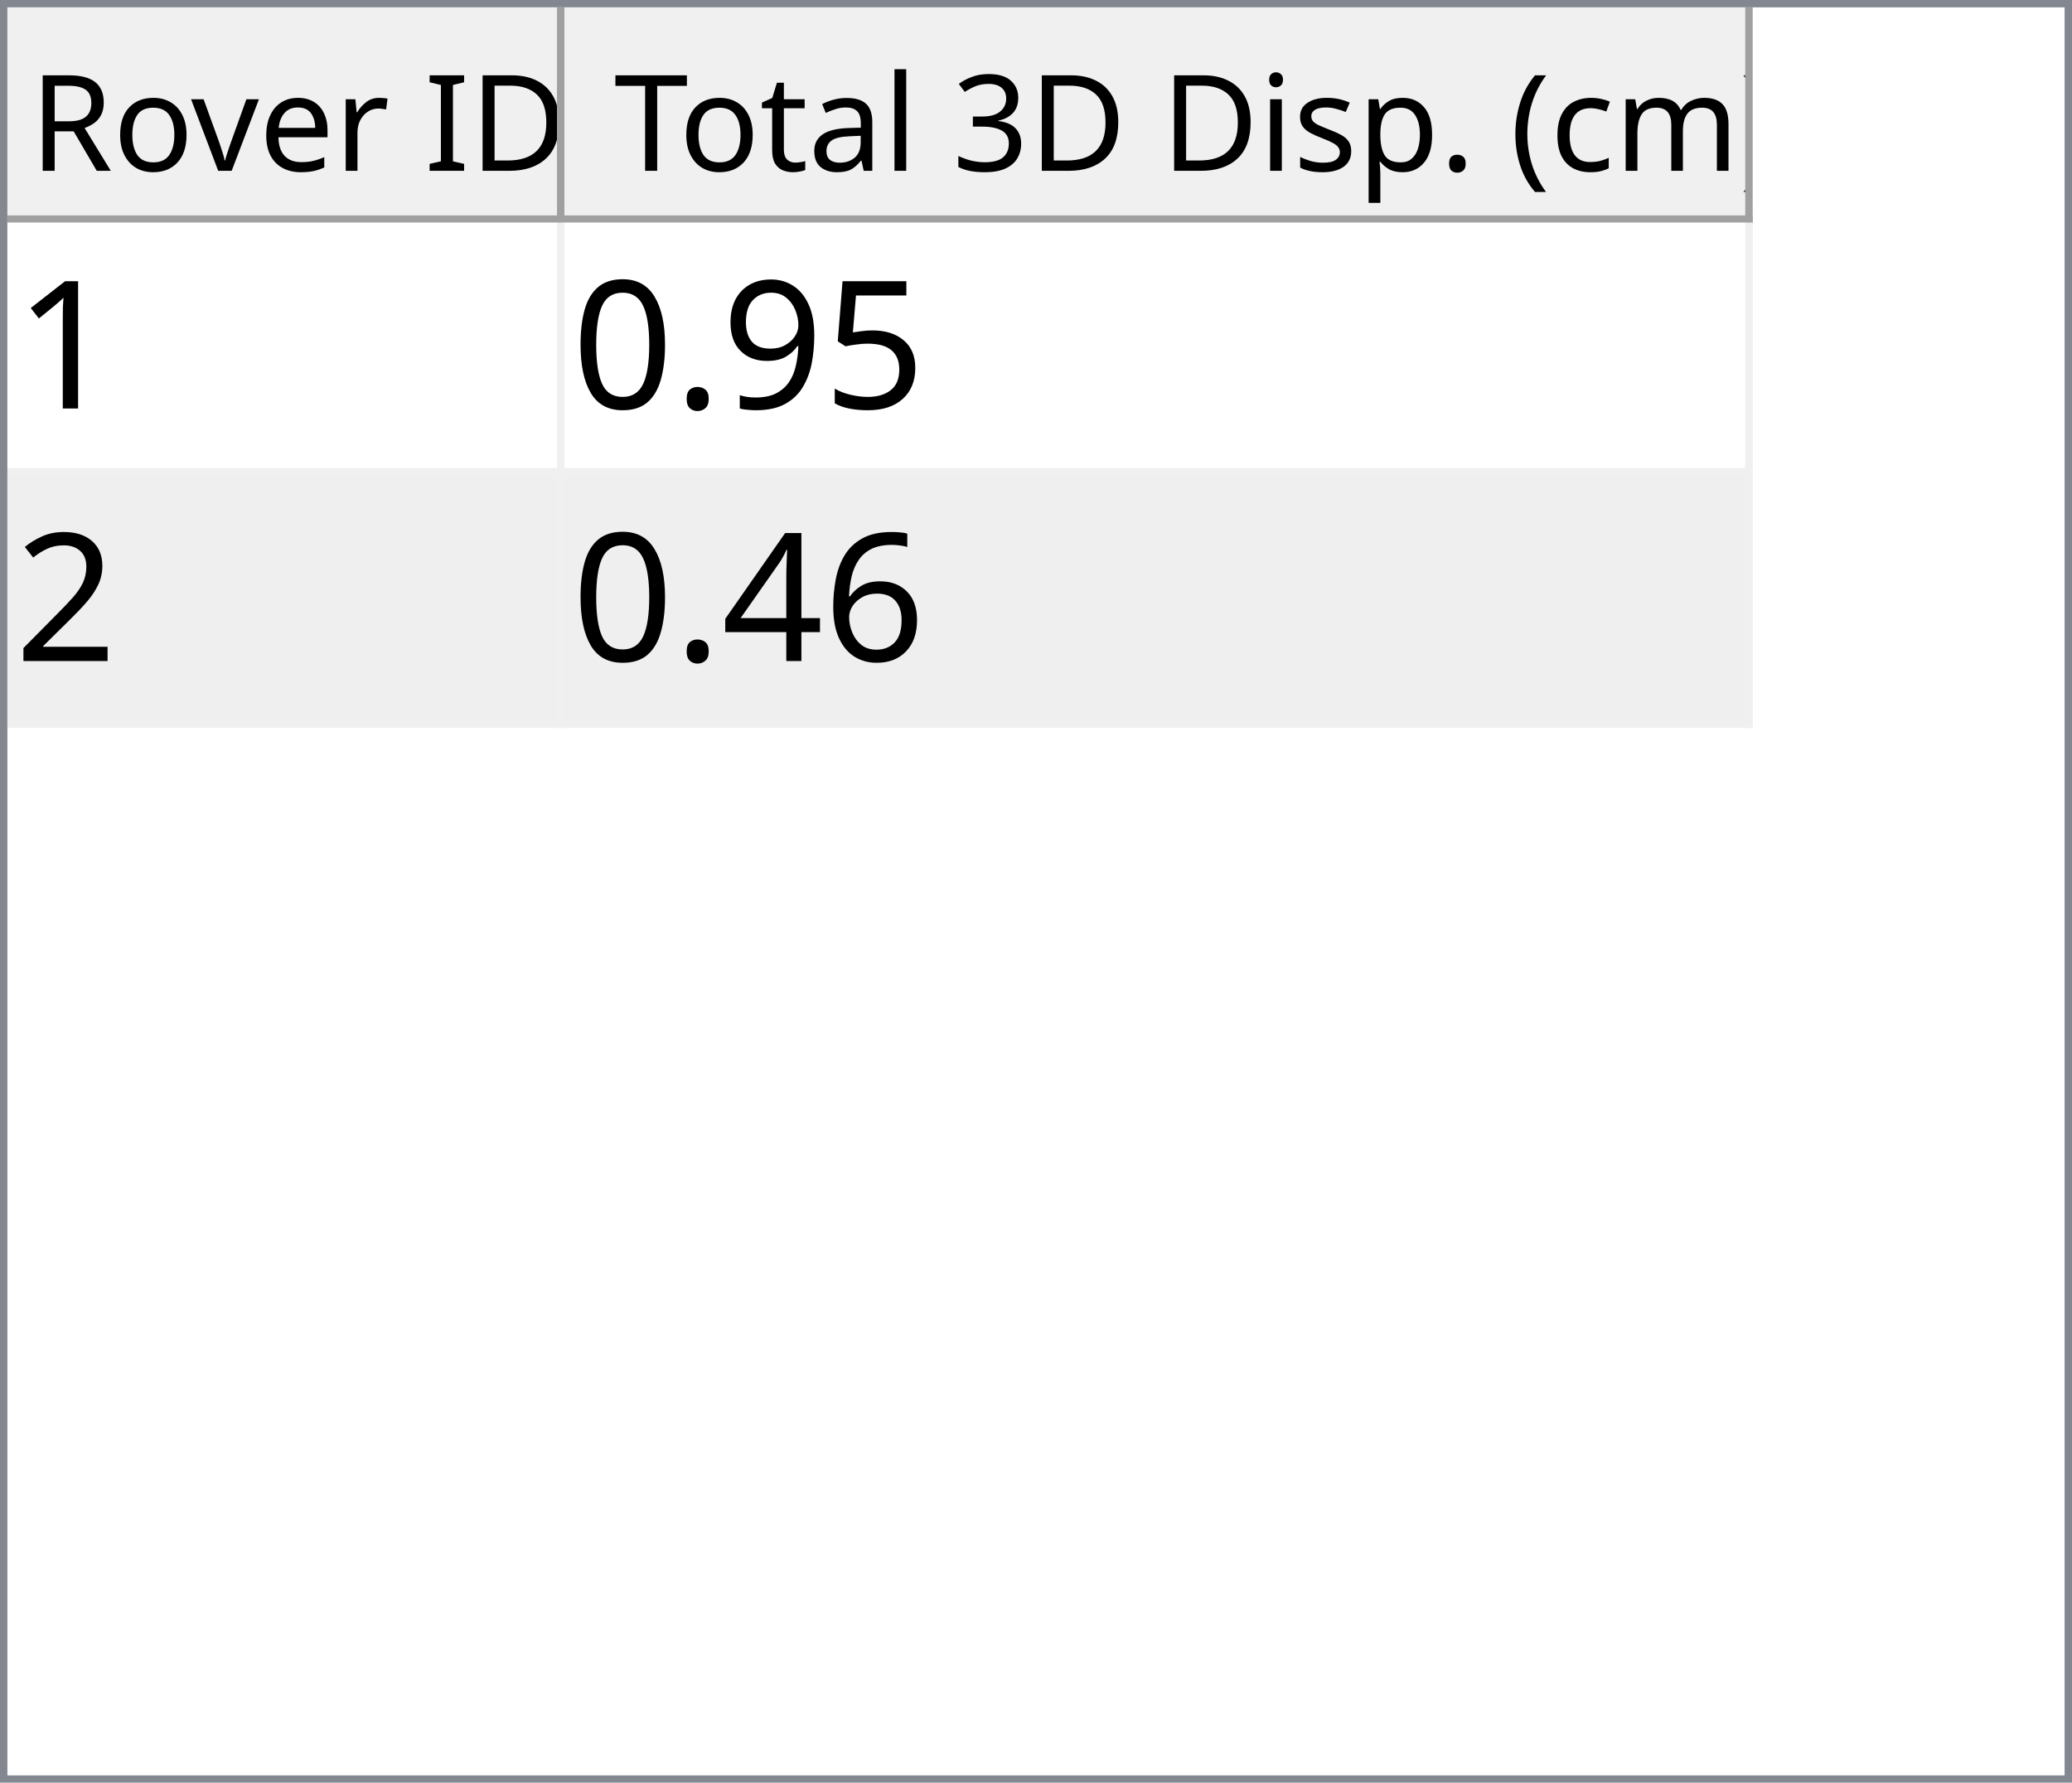
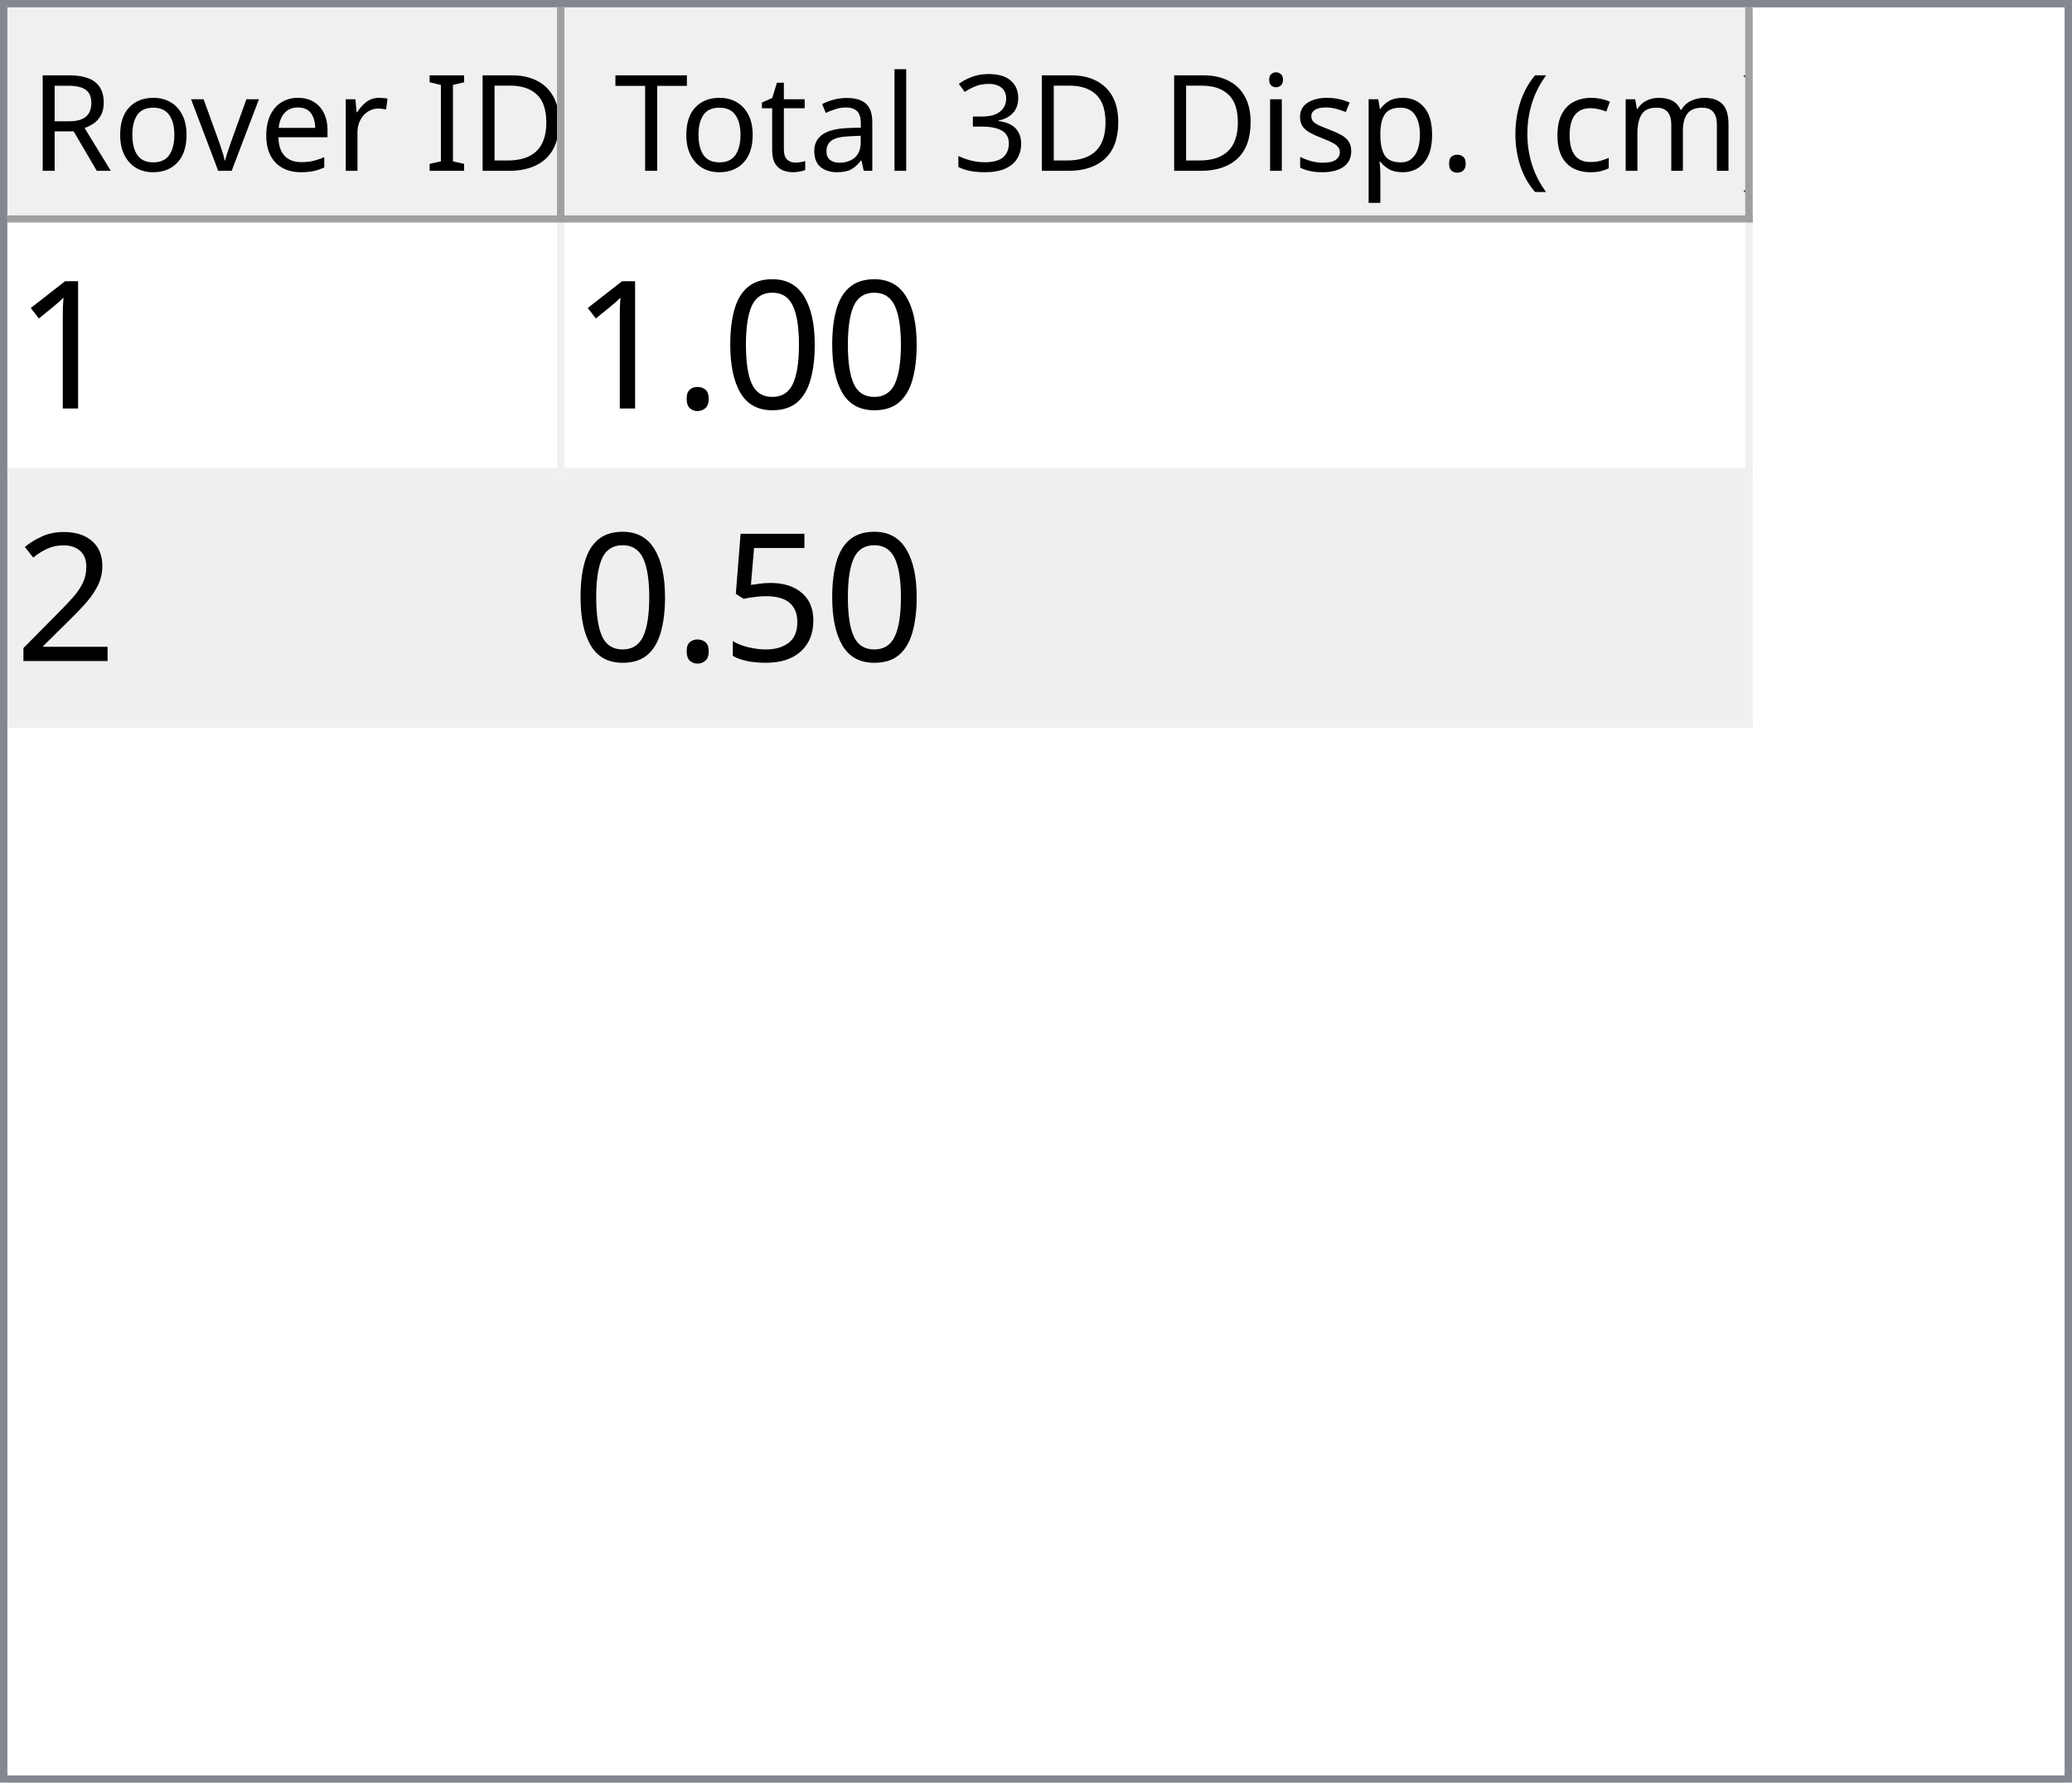
<svg xmlns="http://www.w3.org/2000/svg" style="fill-opacity:1; color-rendering:auto; color-interpolation:auto; text-rendering:auto; stroke:black; stroke-linecap:square; stroke-miterlimit:10; shape-rendering:auto; stroke-opacity:1; fill:black; stroke-dasharray:none; font-weight:normal; stroke-width:1; font-family:'Dialog'; font-style:normal; stroke-linejoin:miter; font-size:12px; stroke-dashoffset:0; image-rendering:auto;" width="279" height="240">
  <defs id="genericDefs" />
  <g>
    <defs id="defs1">
      <clipPath clipPathUnits="userSpaceOnUse" id="clipPath1">
        <path d="M0 0 L279 0 L279 240 L0 240 L0 0 Z" />
      </clipPath>
      <clipPath clipPathUnits="userSpaceOnUse" id="clipPath2">
        <path d="M0 0 L0 240 L279 240 L279 0 Z" />
      </clipPath>
      <clipPath clipPathUnits="userSpaceOnUse" id="clipPath3">
        <path d="M0 0 L0 29 L277 29 L277 0 Z" />
      </clipPath>
      <clipPath clipPathUnits="userSpaceOnUse" id="clipPath4">
        <path d="M0 0 L0 29 L75 29 L75 0 Z" />
      </clipPath>
      <clipPath clipPathUnits="userSpaceOnUse" id="clipPath5">
        <path d="M1 1 L1 28 L74 28 L74 1 Z" />
      </clipPath>
      <clipPath clipPathUnits="userSpaceOnUse" id="clipPath6">
        <path d="M0 0 L0 27 L73 27 L73 0 Z" />
      </clipPath>
      <clipPath clipPathUnits="userSpaceOnUse" id="clipPath7">
        <path d="M-0.5 -0.5 L-0.5 28.5 L74.5 28.5 L74.5 -0.5 Z" />
      </clipPath>
      <clipPath clipPathUnits="userSpaceOnUse" id="clipPath8">
        <path d="M0 0 L0 29 L160 29 L160 0 Z" />
      </clipPath>
      <clipPath clipPathUnits="userSpaceOnUse" id="clipPath9">
        <path d="M1 1 L1 28 L159 28 L159 1 Z" />
      </clipPath>
      <clipPath clipPathUnits="userSpaceOnUse" id="clipPath10">
        <path d="M0 0 L0 27 L158 27 L158 0 Z" />
      </clipPath>
      <clipPath clipPathUnits="userSpaceOnUse" id="clipPath11">
        <path d="M-0.5 -0.5 L-0.5 28.5 L159.5 28.5 L159.5 -0.5 Z" />
      </clipPath>
      <clipPath clipPathUnits="userSpaceOnUse" id="clipPath12">
        <path d="M0 0 L0 209 L277 209 L277 0 Z" />
      </clipPath>
      <clipPath clipPathUnits="userSpaceOnUse" id="clipPath13">
        <path d="M0 0 L0 68 L235 68 L235 0 Z" />
      </clipPath>
      <clipPath clipPathUnits="userSpaceOnUse" id="clipPath14">
        <path d="M-0.5 -0.5 L-0.5 67.5 L234.5 67.5 L234.5 -0.5 Z" />
      </clipPath>
      <clipPath clipPathUnits="userSpaceOnUse" id="clipPath15">
        <path d="M0 0 L0 33 L74 33 L74 0 Z" />
      </clipPath>
      <clipPath clipPathUnits="userSpaceOnUse" id="clipPath16">
        <path d="M0 0 L0 33 L159 33 L159 0 Z" />
      </clipPath>
      <font horiz-adv-x="64.551" id="font1">
        <font-face ascent="107.91" descent="25.098" units-per-em="100" style="font-style:normal; font-family:Segoe UI; font-weight:normal;" />
        <missing-glyph horiz-adv-x="64.551" d="M8.109 0 L8.109 68.266 L56.453 68.266 L56.453 0 L8.109 0 ZM15.328 7.234 L49.219 7.234 L49.219 61.031 L15.328 61.031 L15.328 7.234 Z" />
        <glyph unicode="D" horiz-adv-x="70.117" d="M9.188 0 L9.188 70.016 L28.516 70.016 Q65.531 70.016 65.531 35.891 Q65.531 19.672 55.25 9.836 Q44.969 0 27.734 0 L9.188 0 ZM17.391 62.594 L17.391 7.422 L27.828 7.422 Q41.609 7.422 49.273 14.797 Q56.938 22.172 56.938 35.688 Q56.938 62.594 28.328 62.594 L17.391 62.594 Z" />
        <glyph unicode="I" horiz-adv-x="26.611" d="M17.391 0 L9.188 0 L9.188 70.016 L17.391 70.016 L17.391 0 Z" />
        <glyph unicode=" " horiz-adv-x="27.393" d="" />
        <glyph unicode="r" horiz-adv-x="34.766" d="M34.188 41.891 Q32.078 43.5 28.125 43.5 Q23 43.5 19.555 38.672 Q16.109 33.844 16.109 25.484 L16.109 0 L8.109 0 L8.109 50 L16.109 50 L16.109 39.703 L16.312 39.703 Q18.016 44.969 21.531 47.922 Q25.047 50.875 29.391 50.875 Q32.516 50.875 34.188 50.203 L34.188 41.891 Z" />
        <glyph unicode="e" horiz-adv-x="52.295" d="M48.297 23 L12.984 23 Q13.188 14.656 17.484 10.109 Q21.781 5.562 29.297 5.562 Q37.75 5.562 44.828 11.141 L44.828 3.609 Q38.234 -1.172 27.391 -1.172 Q16.797 -1.172 10.742 5.641 Q4.688 12.453 4.688 24.812 Q4.688 36.469 11.305 43.82 Q17.922 51.172 27.734 51.172 Q37.547 51.172 42.922 44.828 Q48.297 38.484 48.297 27.203 L48.297 23 ZM40.094 29.781 Q40.047 36.719 36.75 40.578 Q33.453 44.438 27.594 44.438 Q21.922 44.438 17.969 40.383 Q14.016 36.328 13.094 29.781 L40.094 29.781 Z" />
        <glyph unicode="v" horiz-adv-x="47.9" d="M47.406 50 L27.484 0 L19.625 0 L0.688 50 L9.469 50 L22.172 13.672 Q23.578 9.672 23.922 6.688 L24.125 6.688 Q24.609 10.453 25.688 13.484 L38.969 50 L47.406 50 Z" />
        <glyph unicode="o" horiz-adv-x="58.594" d="M29 -1.172 Q17.922 -1.172 11.305 5.836 Q4.688 12.844 4.688 24.422 Q4.688 37.016 11.57 44.094 Q18.453 51.172 30.172 51.172 Q41.359 51.172 47.633 44.289 Q53.906 37.406 53.906 25.203 Q53.906 13.234 47.141 6.031 Q40.375 -1.172 29 -1.172 ZM29.594 44.438 Q21.875 44.438 17.383 39.188 Q12.891 33.938 12.891 24.703 Q12.891 15.828 17.43 10.695 Q21.969 5.562 29.594 5.562 Q37.359 5.562 41.531 10.594 Q45.703 15.625 45.703 24.906 Q45.703 34.281 41.531 39.359 Q37.359 44.438 29.594 44.438 Z" />
        <glyph unicode="R" horiz-adv-x="59.814" d="M59.375 0 L49.609 0 L37.891 19.625 Q36.281 22.359 34.766 24.289 Q33.25 26.219 31.664 27.438 Q30.078 28.656 28.25 29.219 Q26.422 29.781 24.125 29.781 L17.391 29.781 L17.391 0 L9.188 0 L9.188 70.016 L30.078 70.016 Q34.672 70.016 38.555 68.867 Q42.438 67.719 45.289 65.375 Q48.141 63.031 49.758 59.547 Q51.375 56.062 51.375 51.375 Q51.375 47.703 50.273 44.656 Q49.172 41.609 47.148 39.211 Q45.125 36.812 42.266 35.133 Q39.406 33.453 35.844 32.516 L35.844 32.328 Q37.594 31.547 38.891 30.547 Q40.188 29.547 41.359 28.18 Q42.531 26.812 43.68 25.078 Q44.828 23.344 46.234 21.047 L59.375 0 ZM17.391 62.594 L17.391 37.203 L28.516 37.203 Q31.594 37.203 34.203 38.133 Q36.812 39.062 38.719 40.797 Q40.625 42.531 41.703 45.047 Q42.781 47.562 42.781 50.688 Q42.781 56.297 39.141 59.445 Q35.5 62.594 28.609 62.594 L17.391 62.594 Z" />
        <glyph unicode=")" horiz-adv-x="30.176" d="M8.297 -15.922 L1.172 -15.922 Q16.406 2.344 16.406 26.812 Q16.406 51.469 1.078 70.016 L8.297 70.016 Q23.531 52.156 23.531 26.703 Q23.531 1.375 8.297 -15.922 Z" />
        <glyph unicode="m" horiz-adv-x="86.133" d="M79.109 0 L71.094 0 L71.094 28.719 Q71.094 37.016 68.531 40.727 Q65.969 44.438 59.906 44.438 Q54.781 44.438 51.195 39.75 Q47.609 35.062 47.609 28.516 L47.609 0 L39.594 0 L39.594 29.688 Q39.594 44.438 28.219 44.438 Q22.953 44.438 19.531 40.016 Q16.109 35.594 16.109 28.516 L16.109 0 L8.109 0 L8.109 50 L16.109 50 L16.109 42.094 L16.312 42.094 Q21.625 51.172 31.844 51.172 Q36.969 51.172 40.773 48.312 Q44.578 45.453 46 40.828 Q51.562 51.172 62.594 51.172 Q79.109 51.172 79.109 30.812 L79.109 0 Z" />
        <glyph unicode="c" horiz-adv-x="46.191" d="M42.188 2.297 Q36.422 -1.172 28.516 -1.172 Q17.828 -1.172 11.258 5.789 Q4.688 12.75 4.688 23.828 Q4.688 36.188 11.766 43.68 Q18.844 51.172 30.672 51.172 Q37.25 51.172 42.281 48.734 L42.281 40.531 Q36.719 44.438 30.375 44.438 Q22.703 44.438 17.797 38.945 Q12.891 33.453 12.891 24.516 Q12.891 15.719 17.508 10.641 Q22.125 5.562 29.891 5.562 Q36.422 5.562 42.188 9.906 L42.188 2.297 Z" />
        <glyph unicode="(" horiz-adv-x="30.176" d="M29.109 -15.922 L21.969 -15.922 Q6.844 1.375 6.844 26.703 Q6.844 52.156 21.969 70.016 L29.203 70.016 Q13.875 51.469 13.875 26.812 Q13.875 2.344 29.109 -15.922 Z" />
        <glyph unicode="." horiz-adv-x="21.68" d="M10.891 -1.078 Q8.641 -1.078 7.055 0.539 Q5.469 2.156 5.469 4.391 Q5.469 6.641 7.055 8.273 Q8.641 9.906 10.891 9.906 Q13.188 9.906 14.797 8.273 Q16.406 6.641 16.406 4.391 Q16.406 2.156 14.797 0.539 Q13.188 -1.078 10.891 -1.078 Z" />
        <glyph unicode="p" horiz-adv-x="58.789" d="M16.312 7.234 L16.109 7.234 L16.109 -23 L8.109 -23 L8.109 50 L16.109 50 L16.109 41.219 L16.312 41.219 Q22.219 51.172 33.594 51.172 Q43.266 51.172 48.688 44.461 Q54.109 37.75 54.109 26.469 Q54.109 13.922 48 6.375 Q41.891 -1.172 31.297 -1.172 Q21.578 -1.172 16.312 7.234 ZM16.109 27.391 L16.109 20.406 Q16.109 14.203 20.141 9.883 Q24.172 5.562 30.375 5.562 Q37.641 5.562 41.773 11.133 Q45.906 16.703 45.906 26.609 Q45.906 34.969 42.047 39.703 Q38.188 44.438 31.594 44.438 Q24.609 44.438 20.359 39.578 Q16.109 34.719 16.109 27.391 Z" />
        <glyph unicode="s" horiz-adv-x="42.432" d="M5.078 1.812 L5.078 10.406 Q11.625 5.562 19.484 5.562 Q30.031 5.562 30.031 12.594 Q30.031 14.594 29.125 15.992 Q28.219 17.391 26.68 18.461 Q25.141 19.531 23.07 20.383 Q21 21.234 18.609 22.172 Q15.281 23.484 12.766 24.828 Q10.25 26.172 8.57 27.859 Q6.891 29.547 6.031 31.695 Q5.172 33.844 5.172 36.719 Q5.172 40.234 6.789 42.945 Q8.406 45.656 11.086 47.484 Q13.766 49.312 17.211 50.242 Q20.656 51.172 24.312 51.172 Q30.812 51.172 35.938 48.922 L35.938 40.828 Q30.422 44.438 23.25 44.438 Q21 44.438 19.195 43.922 Q17.391 43.406 16.094 42.477 Q14.797 41.547 14.086 40.258 Q13.375 38.969 13.375 37.406 Q13.375 35.453 14.086 34.133 Q14.797 32.812 16.164 31.789 Q17.531 30.766 19.484 29.938 Q21.438 29.109 23.922 28.125 Q27.25 26.859 29.883 25.516 Q32.516 24.172 34.375 22.484 Q36.234 20.797 37.234 18.602 Q38.234 16.406 38.234 13.375 Q38.234 9.672 36.602 6.938 Q34.969 4.203 32.234 2.398 Q29.5 0.594 25.93 -0.289 Q22.359 -1.172 18.453 -1.172 Q10.75 -1.172 5.078 1.812 Z" />
        <glyph unicode="i" horiz-adv-x="24.219" d="M12.203 62.703 Q10.062 62.703 8.547 64.164 Q7.031 65.625 7.031 67.875 Q7.031 70.125 8.547 71.609 Q10.062 73.094 12.203 73.094 Q14.406 73.094 15.945 71.609 Q17.484 70.125 17.484 67.875 Q17.484 65.719 15.945 64.211 Q14.406 62.703 12.203 62.703 ZM16.109 0 L8.109 0 L8.109 50 L16.109 50 L16.109 0 Z" />
        <glyph unicode="3" horiz-adv-x="53.906" d="M46.531 19.828 Q46.531 15.094 44.75 11.211 Q42.969 7.328 39.719 4.57 Q36.469 1.812 31.93 0.297 Q27.391 -1.219 21.922 -1.219 Q11.922 -1.219 6 2.594 L6 11.188 Q13.094 5.609 22.219 5.609 Q25.875 5.609 28.828 6.539 Q31.781 7.469 33.906 9.227 Q36.031 10.984 37.18 13.477 Q38.328 15.969 38.328 19.094 Q38.328 32.812 18.797 32.812 L12.984 32.812 L12.984 39.594 L18.5 39.594 Q35.797 39.594 35.797 52.484 Q35.797 64.406 22.609 64.406 Q15.188 64.406 8.688 59.422 L8.688 67.188 Q15.375 71.188 24.609 71.188 Q29 71.188 32.57 69.969 Q36.141 68.75 38.68 66.555 Q41.219 64.359 42.609 61.281 Q44 58.203 44 54.5 Q44 40.672 30.031 36.719 L30.031 36.531 Q33.594 36.141 36.625 34.797 Q39.656 33.453 41.852 31.305 Q44.047 29.156 45.289 26.25 Q46.531 23.344 46.531 19.828 Z" />
        <glyph unicode="l" horiz-adv-x="24.219" d="M16.109 0 L8.109 0 L8.109 74.031 L16.109 74.031 L16.109 0 Z" />
        <glyph unicode="a" horiz-adv-x="50.879" d="M43.891 0 L35.891 0 L35.891 7.812 L35.688 7.812 Q30.469 -1.172 20.312 -1.172 Q12.844 -1.172 8.617 2.781 Q4.391 6.734 4.391 13.281 Q4.391 27.297 20.906 29.594 L35.891 31.688 Q35.891 44.438 25.594 44.438 Q16.547 44.438 9.281 38.281 L9.281 46.484 Q16.656 51.172 26.266 51.172 Q43.891 51.172 43.891 32.516 L43.891 0 ZM35.891 25.297 L23.828 23.641 Q18.266 22.859 15.43 20.875 Q12.594 18.891 12.594 13.875 Q12.594 10.203 15.211 7.883 Q17.828 5.562 22.172 5.562 Q28.125 5.562 32.008 9.742 Q35.891 13.922 35.891 20.312 L35.891 25.297 Z" />
        <glyph unicode="t" horiz-adv-x="33.887" d="M31.297 0.484 Q28.469 -1.078 23.828 -1.078 Q10.688 -1.078 10.688 13.578 L10.688 43.172 L2.094 43.172 L2.094 50 L10.688 50 L10.688 62.203 L18.703 64.797 L18.703 50 L31.297 50 L31.297 43.172 L18.703 43.172 L18.703 14.984 Q18.703 9.969 20.414 7.82 Q22.125 5.672 26.078 5.672 Q29.109 5.672 31.297 7.328 L31.297 0.484 Z" />
        <glyph unicode="T" horiz-adv-x="52.393" d="M50.594 62.594 L30.375 62.594 L30.375 0 L22.172 0 L22.172 62.594 L2 62.594 L2 70.016 L50.594 70.016 L50.594 62.594 Z" />
      </font>
      <font horiz-adv-x="75.0" id="font2">
        <font-face ascent="100.537" descent="21.973" units-per-em="100" style="font-style:normal; font-family:sans-serif; font-weight:normal;" />
        <missing-glyph horiz-adv-x="75.0" d="M12.5 0 L12.5 62.5 L62.5 62.5 L62.5 0 L12.5 0 ZM14.062 1.562 L60.938 1.562 L60.938 60.938 L14.062 60.938 L14.062 1.562 Z" />
        <glyph unicode="1" horiz-adv-x="55.615" d="M37.25 0 L28.469 0 L28.469 56 Q25.297 52.984 20.141 49.953 Q14.984 46.922 10.891 45.406 L10.891 53.906 Q18.266 57.375 23.781 62.305 Q29.297 67.234 31.594 71.875 L37.25 71.875 L37.25 0 Z" />
+         <glyph unicode="0" horiz-adv-x="55.615" d="M4.156 35.297 Q4.156 48 6.766 55.742 Q9.375 63.484 14.523 67.68 Q19.672 71.875 27.484 71.875 Q33.25 71.875 37.594 69.555 Q41.938 67.234 44.773 62.867 Q47.609 58.5 49.219 52.227 Q50.828 45.953 50.828 35.297 Q50.828 22.703 48.242 14.969 Q45.656 7.234 40.508 3.008 Q35.359 -1.219 27.484 -1.219 Q17.141 -1.219 11.234 6.203 Q4.156 15.141 4.156 35.297 ZM13.188 35.297 Q13.188 17.672 17.312 11.836 Q21.438 6 27.484 6 Q33.547 6 37.672 11.859 Q41.797 17.719 41.797 35.297 Q41.797 52.984 37.672 58.789 Q33.547 64.594 27.391 64.594 Q21.344 64.594 17.719 59.469 Q13.188 52.938 13.188 35.297 Z" />
+         <glyph unicode="." horiz-adv-x="27.783" d="M9.078 0 L9.078 10.016 L19.094 10.016 L19.094 0 L9.078 0 Z" />
+         <glyph unicode="2" horiz-adv-x="55.615" d="M50.344 8.453 L50.344 0 L3.031 0 Q2.938 3.172 4.047 6.109 Q5.859 10.938 9.836 15.625 Q13.812 20.312 21.344 26.469 Q33.016 36.031 37.117 41.625 Q41.219 47.219 41.219 52.203 Q41.219 57.422 37.477 61.008 Q33.734 64.594 27.734 64.594 Q21.391 64.594 17.578 60.789 Q13.766 56.984 13.719 50.25 L4.688 51.172 Q5.609 61.281 11.664 66.578 Q17.719 71.875 27.938 71.875 Q38.234 71.875 44.242 66.164 Q50.25 60.453 50.25 52 Q50.25 47.703 48.492 43.555 Q46.734 39.406 42.656 34.812 Q38.578 30.219 29.109 22.219 Q21.188 15.578 18.945 13.211 Q16.703 10.844 15.234 8.453 L50.344 8.453 Z" />
        <glyph unicode="5" horiz-adv-x="55.615" d="M4.156 18.75 L13.375 19.531 Q14.406 12.797 18.141 9.398 Q21.875 6 27.156 6 Q33.5 6 37.891 10.789 Q42.281 15.578 42.281 23.484 Q42.281 31 38.062 35.352 Q33.844 39.703 27 39.703 Q22.75 39.703 19.336 37.773 Q15.922 35.844 13.969 32.766 L5.719 33.844 L12.641 70.609 L48.25 70.609 L48.25 62.203 L19.672 62.203 L15.828 42.969 Q22.266 47.469 29.344 47.469 Q38.719 47.469 45.164 40.969 Q51.609 34.469 51.609 24.266 Q51.609 14.547 45.953 7.469 Q39.062 -1.219 27.156 -1.219 Q17.391 -1.219 11.211 4.25 Q5.031 9.719 4.156 18.75 Z" />
-         <glyph unicode="9" horiz-adv-x="55.615" d="M5.469 16.547 L13.922 17.328 Q14.984 11.375 18.016 8.688 Q21.047 6 25.781 6 Q29.828 6 32.883 7.859 Q35.938 9.719 37.891 12.82 Q39.844 15.922 41.164 21.195 Q42.484 26.469 42.484 31.938 Q42.484 32.516 42.438 33.688 Q39.797 29.5 35.234 26.883 Q30.672 24.266 25.344 24.266 Q16.453 24.266 10.305 30.711 Q4.156 37.156 4.156 47.703 Q4.156 58.594 10.578 65.234 Q17 71.875 26.656 71.875 Q33.641 71.875 39.43 68.117 Q45.219 64.359 48.219 57.398 Q51.219 50.438 51.219 37.25 Q51.219 23.531 48.242 15.406 Q45.266 7.281 39.383 3.031 Q33.5 -1.219 25.594 -1.219 Q17.188 -1.219 11.867 3.445 Q6.547 8.109 5.469 16.547 ZM41.453 48.141 Q41.453 55.719 37.43 60.156 Q33.406 64.594 27.734 64.594 Q21.875 64.594 17.531 59.812 Q13.188 55.031 13.188 47.406 Q13.188 40.578 17.312 36.305 Q21.438 32.031 27.484 32.031 Q33.594 32.031 37.523 36.305 Q41.453 40.578 41.453 48.141 Z" />
-         <glyph unicode="." horiz-adv-x="27.783" d="M9.078 0 L9.078 10.016 L19.094 10.016 L19.094 0 L9.078 0 Z" />
-         <glyph unicode="0" horiz-adv-x="55.615" d="M4.156 35.297 Q4.156 48 6.766 55.742 Q9.375 63.484 14.523 67.68 Q19.672 71.875 27.484 71.875 Q33.25 71.875 37.594 69.555 Q41.938 67.234 44.773 62.867 Q47.609 58.5 49.219 52.227 Q50.828 45.953 50.828 35.297 Q50.828 22.703 48.242 14.969 Q45.656 7.234 40.508 3.008 Q35.359 -1.219 27.484 -1.219 Q17.141 -1.219 11.234 6.203 Q4.156 15.141 4.156 35.297 ZM13.188 35.297 Q13.188 17.672 17.312 11.836 Q21.438 6 27.484 6 Q33.547 6 37.672 11.859 Q41.797 17.719 41.797 35.297 Q41.797 52.984 37.672 58.789 Q33.547 64.594 27.391 64.594 Q21.344 64.594 17.719 59.469 Q13.188 52.938 13.188 35.297 Z" />
-         <glyph unicode="2" horiz-adv-x="55.615" d="M50.344 8.453 L50.344 0 L3.031 0 Q2.938 3.172 4.047 6.109 Q5.859 10.938 9.836 15.625 Q13.812 20.312 21.344 26.469 Q33.016 36.031 37.117 41.625 Q41.219 47.219 41.219 52.203 Q41.219 57.422 37.477 61.008 Q33.734 64.594 27.734 64.594 Q21.391 64.594 17.578 60.789 Q13.766 56.984 13.719 50.25 L4.688 51.172 Q5.609 61.281 11.664 66.578 Q17.719 71.875 27.938 71.875 Q38.234 71.875 44.242 66.164 Q50.25 60.453 50.25 52 Q50.25 47.703 48.492 43.555 Q46.734 39.406 42.656 34.812 Q38.578 30.219 29.109 22.219 Q21.188 15.578 18.945 13.211 Q16.703 10.844 15.234 8.453 L50.344 8.453 Z" />
-         <glyph unicode="6" horiz-adv-x="55.615" d="M49.75 54.047 L41.016 53.375 Q39.844 58.547 37.703 60.891 Q34.125 64.656 28.906 64.656 Q24.703 64.656 21.531 62.312 Q17.391 59.281 14.992 53.469 Q12.594 47.656 12.5 36.922 Q15.672 41.75 20.266 44.094 Q24.859 46.438 29.891 46.438 Q38.672 46.438 44.852 39.969 Q51.031 33.5 51.031 23.25 Q51.031 16.5 48.125 10.719 Q45.219 4.938 40.141 1.859 Q35.062 -1.219 28.609 -1.219 Q17.625 -1.219 10.695 6.859 Q3.766 14.938 3.766 33.5 Q3.766 54.25 11.422 63.672 Q18.109 71.875 29.438 71.875 Q37.891 71.875 43.289 67.141 Q48.688 62.406 49.75 54.047 ZM13.875 23.188 Q13.875 18.656 15.797 14.508 Q17.719 10.359 21.188 8.18 Q24.656 6 28.469 6 Q34.031 6 38.039 10.492 Q42.047 14.984 42.047 22.703 Q42.047 30.125 38.086 34.398 Q34.125 38.672 28.125 38.672 Q22.172 38.672 18.023 34.398 Q13.875 30.125 13.875 23.188 Z" />
-         <glyph unicode="4" horiz-adv-x="55.615" d="M32.328 0 L32.328 17.141 L1.266 17.141 L1.266 25.203 L33.938 71.578 L41.109 71.578 L41.109 25.203 L50.781 25.203 L50.781 17.141 L41.109 17.141 L41.109 0 L32.328 0 ZM32.328 25.203 L32.328 57.469 L9.906 25.203 L32.328 25.203 Z" />
      </font>
    </defs>
    <g style="fill:white; stroke:white;">
      <rect x="0" y="0" width="279" style="clip-path:url(#clipPath1); stroke:none;" height="240" />
    </g>
    <g style="fill:white; text-rendering:optimizeSpeed; color-rendering:optimizeSpeed; image-rendering:optimizeSpeed; shape-rendering:crispEdges; stroke:white; color-interpolation:sRGB;">
      <rect x="0" width="279" height="240" y="0" style="stroke:none;" />
      <path style="stroke:none;" d="M0 240 L279 240 L279 0 L0 0 Z" />
    </g>
    <g style="fill:rgb(240,240,240); font-size:18px; font-family:'Segoe UI'; stroke:rgb(240,240,240);">
      <rect x="0" y="0" width="279" style="clip-path:url(#clipPath2); stroke:none;" height="240" />
    </g>
    <g style="fill:rgb(130,135,144); font-size:18px; font-family:'Segoe UI'; stroke:rgb(130,135,144);">
      <path d="M0 0 L279 0 L279 240 L0 240 L0 0 ZM1 1 L278 1 L278 239 L1 239 L1 1 Z" style="fill-rule:evenodd; clip-path:url(#clipPath2); stroke:none;" />
    </g>
    <g style="fill:white; font-size:18px; font-family:'Segoe UI'; stroke:white;" transform="translate(1,1)">
      <rect x="0" y="0" width="277" style="clip-path:url(#clipPath3); stroke:none;" height="29" />
    </g>
    <g style="fill:rgb(240,240,240); font-size:18px; font-family:'Segoe UI'; stroke:rgb(240,240,240);" transform="translate(1,1)">
      <rect x="0" y="0" width="75" style="clip-path:url(#clipPath4); stroke:none;" height="29" />
    </g>
    <g style="font-family:'Segoe UI'; font-size:18px;" transform="translate(2,2)">
      <text x="2" xml:space="preserve" y="21" style="clip-path:url(#clipPath6); stroke:none;">Rover ID</text>
    </g>
    <g transform="translate(1.5,1.5)" style="fill:rgb(160,160,160); font-size:18px; font-family:'Segoe UI'; stroke:rgb(160,160,160); stroke-linejoin:bevel;">
      <line x1="74" x2="74" y1="0" style="fill:none; clip-path:url(#clipPath7);" y2="28" />
    </g>
    <g transform="matrix(1,0,0,1,1,1) translate(0.5,0.5)" style="fill:rgb(160,160,160); font-size:18px; font-family:'Segoe UI'; stroke:rgb(160,160,160); stroke-linejoin:bevel;">
      <line x1="0" x2="74" y1="28" style="fill:none; clip-path:url(#clipPath7);" y2="28" />
    </g>
    <g style="fill:rgb(240,240,240); font-size:18px; font-family:'Segoe UI'; stroke:rgb(240,240,240);" transform="translate(76,1)">
      <rect x="0" y="0" width="160" style="clip-path:url(#clipPath8); stroke:none;" height="29" />
    </g>
    <g style="font-family:'Segoe UI'; font-size:18px;" transform="translate(77,2)">
      <text x="1" xml:space="preserve" y="21" style="clip-path:url(#clipPath10); stroke:none;"> Total 3D Disp. (cm)</text>
    </g>
    <g transform="translate(76.5,1.5)" style="fill:rgb(160,160,160); font-size:18px; font-family:'Segoe UI'; stroke:rgb(160,160,160); stroke-linejoin:bevel;">
      <line x1="159" x2="159" y1="0" style="fill:none; clip-path:url(#clipPath11);" y2="28" />
    </g>
    <g transform="matrix(1,0,0,1,76,1) translate(0.5,0.5)" style="fill:rgb(160,160,160); font-size:18px; font-family:'Segoe UI'; stroke:rgb(160,160,160); stroke-linejoin:bevel;">
      <line x1="0" x2="159" y1="28" style="fill:none; clip-path:url(#clipPath11);" y2="28" />
    </g>
    <g style="fill:white; font-size:18px; font-family:'Segoe UI'; stroke:white;" transform="translate(1,30)">
      <rect x="0" y="0" width="277" style="clip-path:url(#clipPath12); stroke:none;" height="209" />
    </g>
    <g style="fill:rgb(240,240,240); font-size:24px; font-family:sans-serif; stroke:rgb(240,240,240);" transform="translate(1,30)">
      <rect x="0" y="0" width="235" style="clip-path:url(#clipPath13); stroke:none;" height="68" />
      <line transform="translate(0.5,0.5)" x1="0" x2="234" y1="33" style="clip-path:url(#clipPath14); fill:none; stroke-linejoin:bevel;" y2="33" />
    </g>
    <g transform="matrix(1,0,0,1,1,30) translate(0.5,0.5)" style="fill:rgb(240,240,240); font-size:24px; font-family:sans-serif; stroke:rgb(240,240,240); stroke-linejoin:bevel;">
      <line x1="0" x2="234" y1="67" style="fill:none; clip-path:url(#clipPath14);" y2="67" />
    </g>
    <g transform="matrix(1,0,0,1,1,30) translate(0.5,0.5)" style="fill:rgb(240,240,240); font-size:24px; font-family:sans-serif; stroke:rgb(240,240,240); stroke-linejoin:bevel;">
      <line x1="74" x2="74" y1="0" style="fill:none; clip-path:url(#clipPath14);" y2="67" />
    </g>
    <g transform="matrix(1,0,0,1,1,30) translate(0.5,0.5)" style="fill:rgb(240,240,240); font-size:24px; font-family:sans-serif; stroke:rgb(240,240,240); stroke-linejoin:bevel;">
      <line x1="234" x2="234" y1="0" style="fill:none; clip-path:url(#clipPath14);" y2="67" />
    </g>
    <g style="fill:white; font-size:24px; font-family:sans-serif; stroke:white;" transform="matrix(1,0,0,1,1,30)">
      <rect x="0" y="0" width="74" style="clip-path:url(#clipPath15); stroke:none;" height="33" />
      <text x="1" y="25" style="fill:black; clip-path:url(#clipPath15); stroke:none;" xml:space="preserve">1</text>
    </g>
    <g style="fill:white; font-size:24px; font-family:sans-serif; stroke:white;" transform="matrix(1,0,0,1,1,30) translate(75,0)">
      <rect x="0" y="0" width="159" style="clip-path:url(#clipPath16); stroke:none;" height="33" />
-       <text x="1" y="25" style="fill:black; clip-path:url(#clipPath16); stroke:none;" xml:space="preserve">0.95</text>
+       <text x="1" y="25" style="fill:black; clip-path:url(#clipPath16); stroke:none;" xml:space="preserve">1.00</text>
    </g>
    <g style="fill:rgb(239,239,239); font-size:24px; font-family:sans-serif; stroke:rgb(239,239,239);" transform="matrix(1,0,0,1,1,30) translate(0,34)">
      <rect x="0" y="0" width="74" style="clip-path:url(#clipPath15); stroke:none;" height="33" />
      <text x="1" y="25" style="fill:black; clip-path:url(#clipPath15); stroke:none;" xml:space="preserve">2</text>
    </g>
    <g style="fill:rgb(239,239,239); font-size:24px; font-family:sans-serif; stroke:rgb(239,239,239);" transform="matrix(1,0,0,1,1,30) translate(75,34)">
      <rect x="0" y="0" width="159" style="clip-path:url(#clipPath16); stroke:none;" height="33" />
-       <text x="1" y="25" style="fill:black; clip-path:url(#clipPath16); stroke:none;" xml:space="preserve">0.46</text>
+       <text x="1" y="25" style="fill:black; clip-path:url(#clipPath16); stroke:none;" xml:space="preserve">0.50</text>
    </g>
  </g>
</svg>
